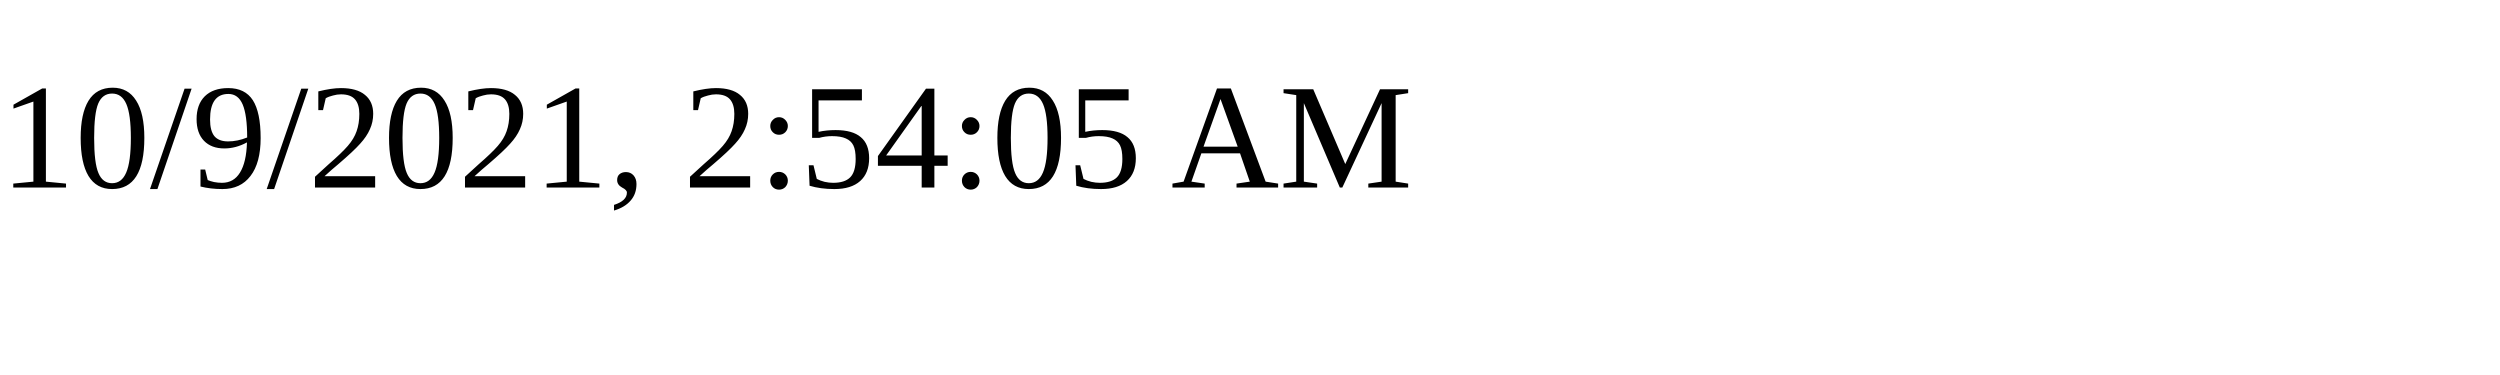
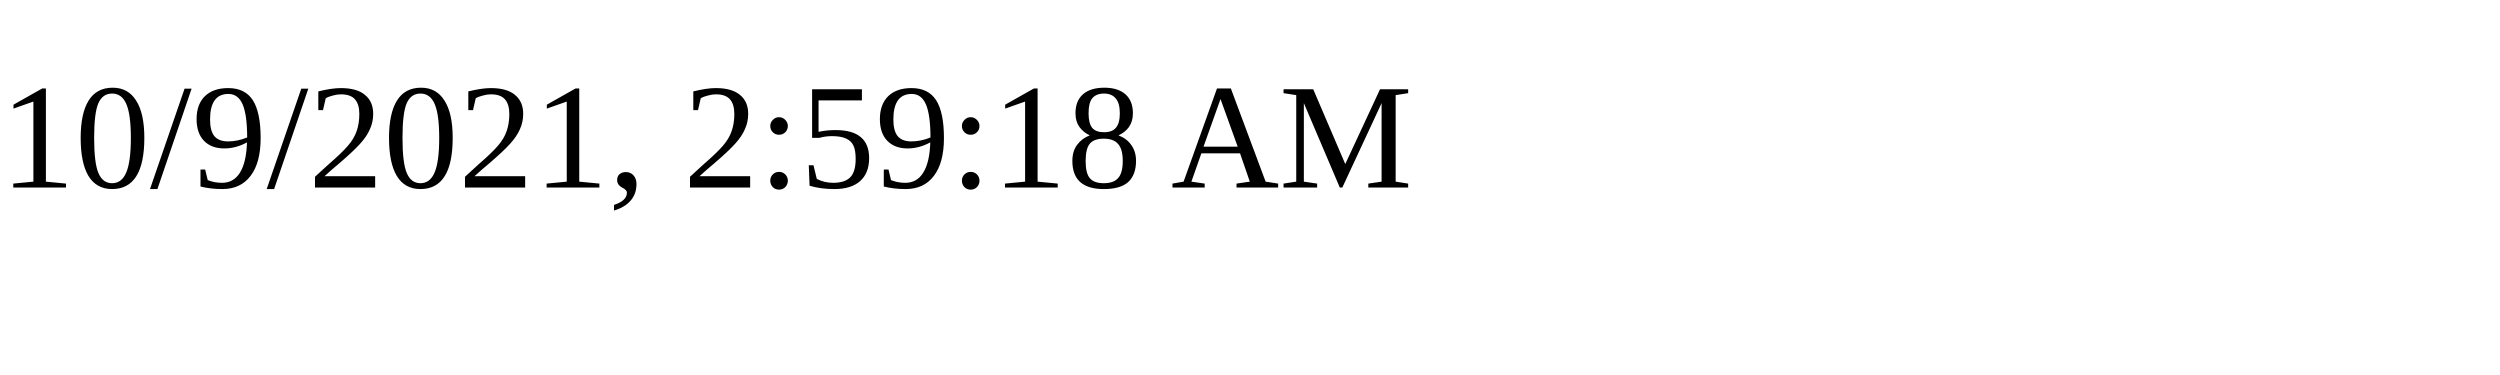
<svg xmlns="http://www.w3.org/2000/svg" height="30" width="200">
-   <text x="0" y="15">10/9/2021, 2:54:05 AM</text>
+   <text x="0" y="15">10/9/2021, 2:59:18 AM</text>
</svg>
